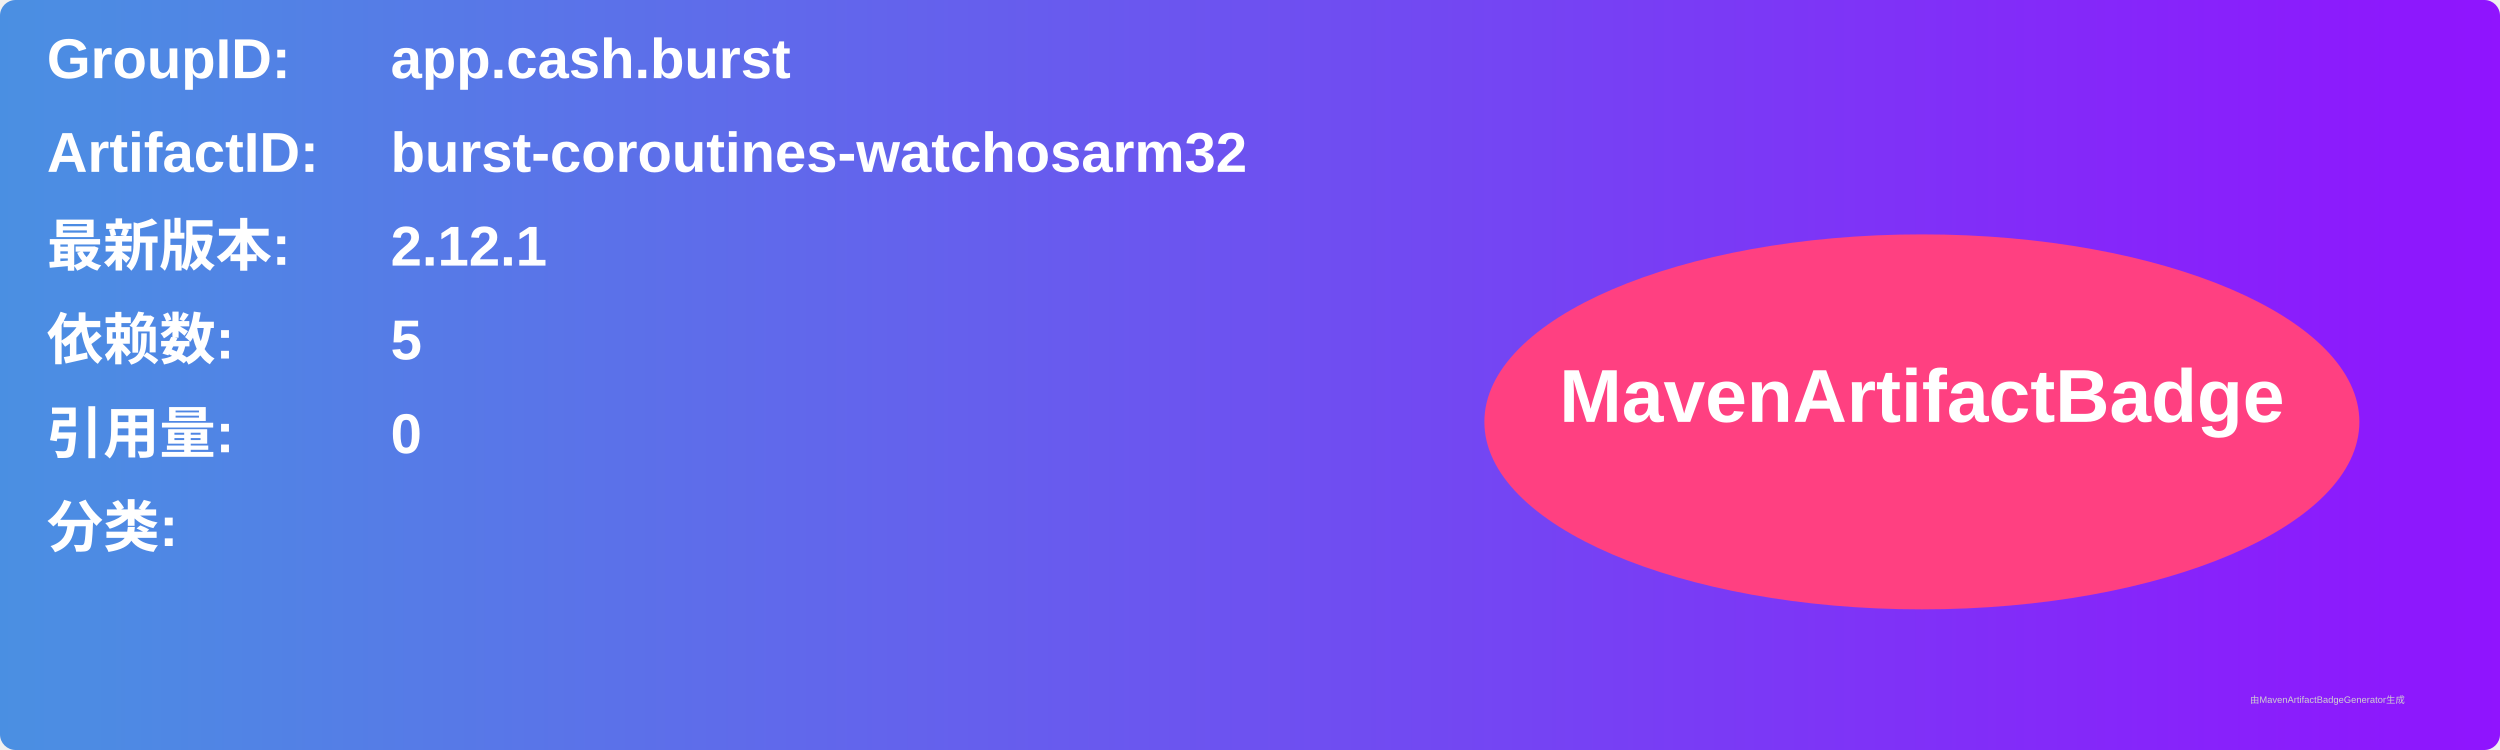
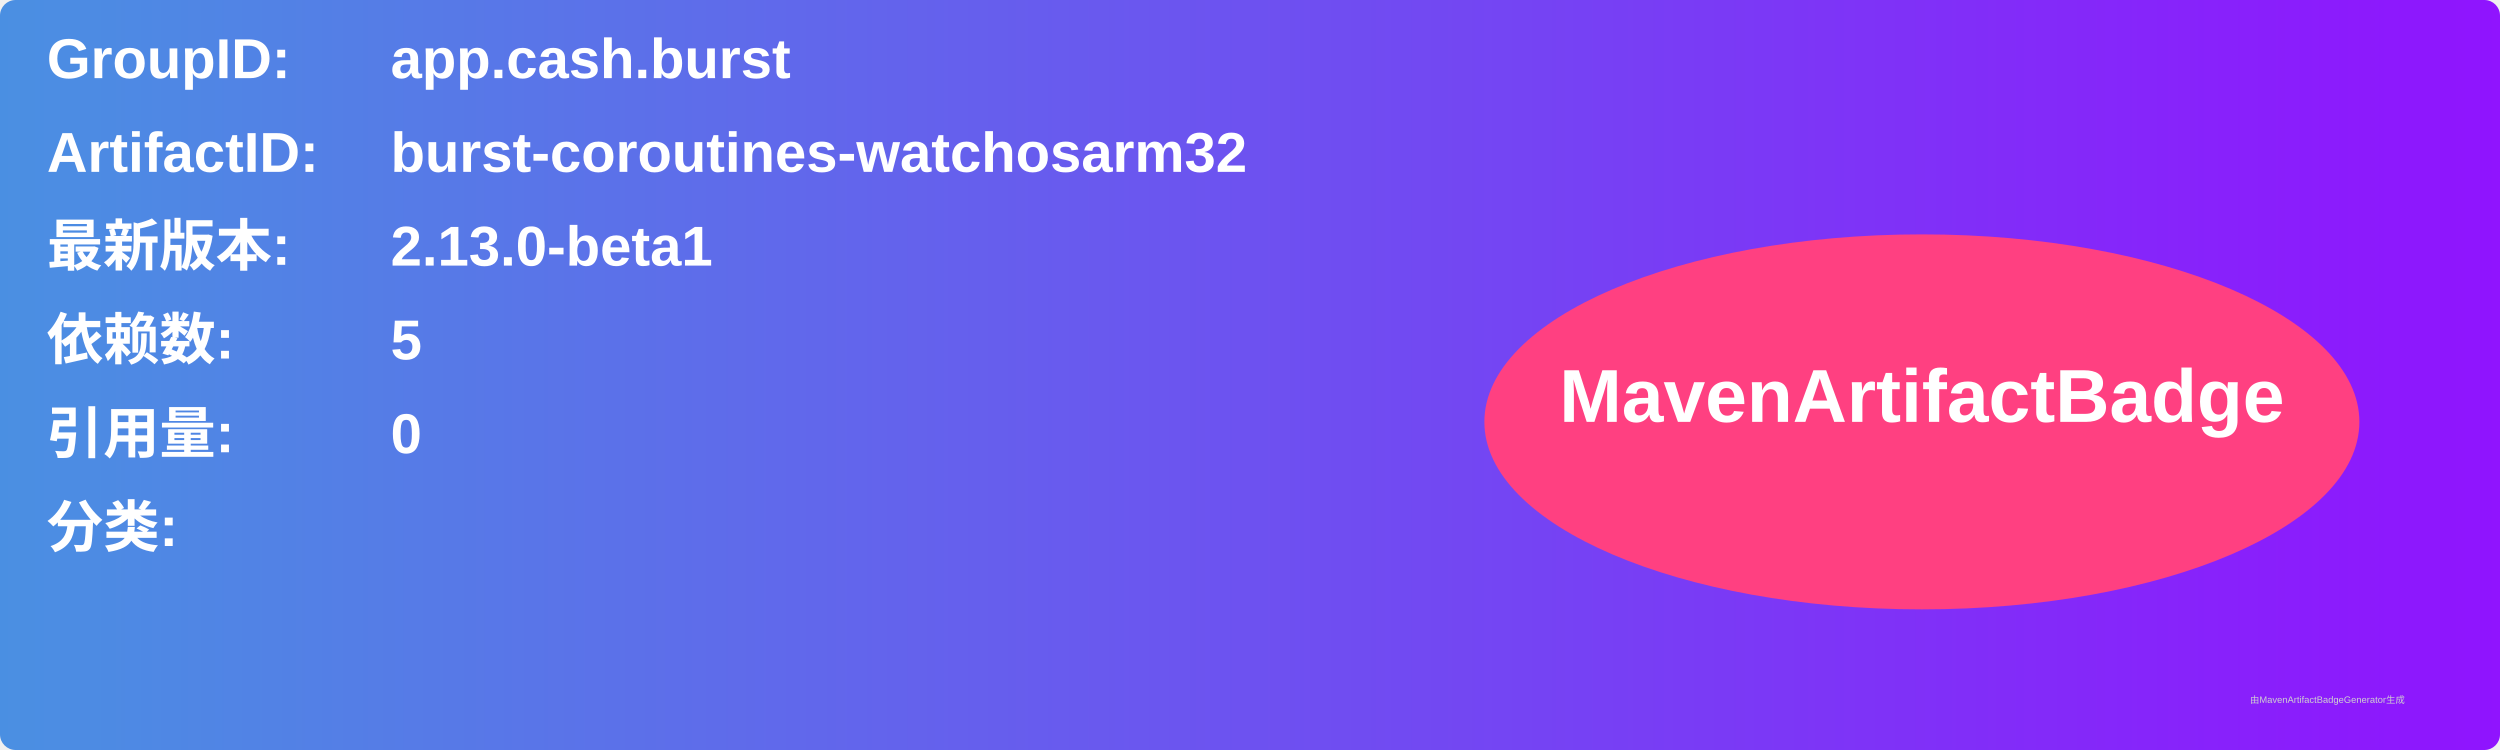
<svg xmlns="http://www.w3.org/2000/svg" width="800" height="240" viewBox="0 0 800 240">
  <linearGradient id="grad" x1="0%" y1="0%" x2="100%" y2="0%">
    <stop offset="0%" stop-color="#4a90e2" />
    <stop offset="100%" stop-color="#9013fe" />
  </linearGradient>
  <rect width="100%" height="100%" rx="5" ry="5" fill="url(#grad)" />
  <g transform="translate(15, 15)">
    <text x="0" y="10" font-family="Arial" font-size="18" fill="white" font-weight="bold" width="260">GroupID:</text>
    <text x="110" y="10" font-family="Arial" font-size="18" fill="white" font-weight="bold" width="460">app.cash.burst</text>
    <text x="0" y="40" font-family="Arial" font-size="18" fill="white" font-weight="bold" width="260">ArtifactID:</text>
    <text x="110" y="40" font-family="Arial" font-size="18" fill="white" font-weight="bold" width="460">burst-coroutines-watchosarm32</text>
    <text x="0" y="70" font-family="Arial" font-size="18" fill="white" font-weight="bold">最新版本:</text>
    <text x="110" y="70" font-family="Arial" font-size="18" fill="white" font-weight="bold">
-       <tspan font-weight="bold">2.12.1</tspan>
+       <tspan font-weight="bold">2.13.0-beta1</tspan>
    </text>
    <text x="0" y="100" font-family="Arial" font-size="18" fill="white" font-weight="bold">依赖数: </text>
    <text x="110" y="100" font-family="Arial" font-size="18" fill="white">
      <tspan font-weight="bold">5</tspan>
    </text>
    <text x="0" y="130" font-family="Arial" font-size="18" fill="white" font-weight="bold">引用量: </text>
    <text x="110" y="130" font-family="Arial" font-size="18" fill="white">
      <tspan font-weight="bold">0</tspan>
    </text>
    <text x="0" y="160" font-family="Arial" font-size="18" fill="white" font-weight="bold">分类:</text>
    <text x="10" y="190" font-family="Arial" font-size="10" fill="white">
      <tspan font-weight="bold" />
    </text>
    <ellipse cx="600" cy="120" rx="140" ry="60" fill="#ff4081" />
    <text x="600" y="120" text-anchor="middle" font-family="Arial" font-size="24" fill="white" font-weight="bold">MavenArtifactBadge</text>
  </g>
  <text x="720" y="225" font-family="Arial" font-size="3" fill="#d0d0d0">由MavenArtifactBadgeGenerator生成</text>
</svg>
